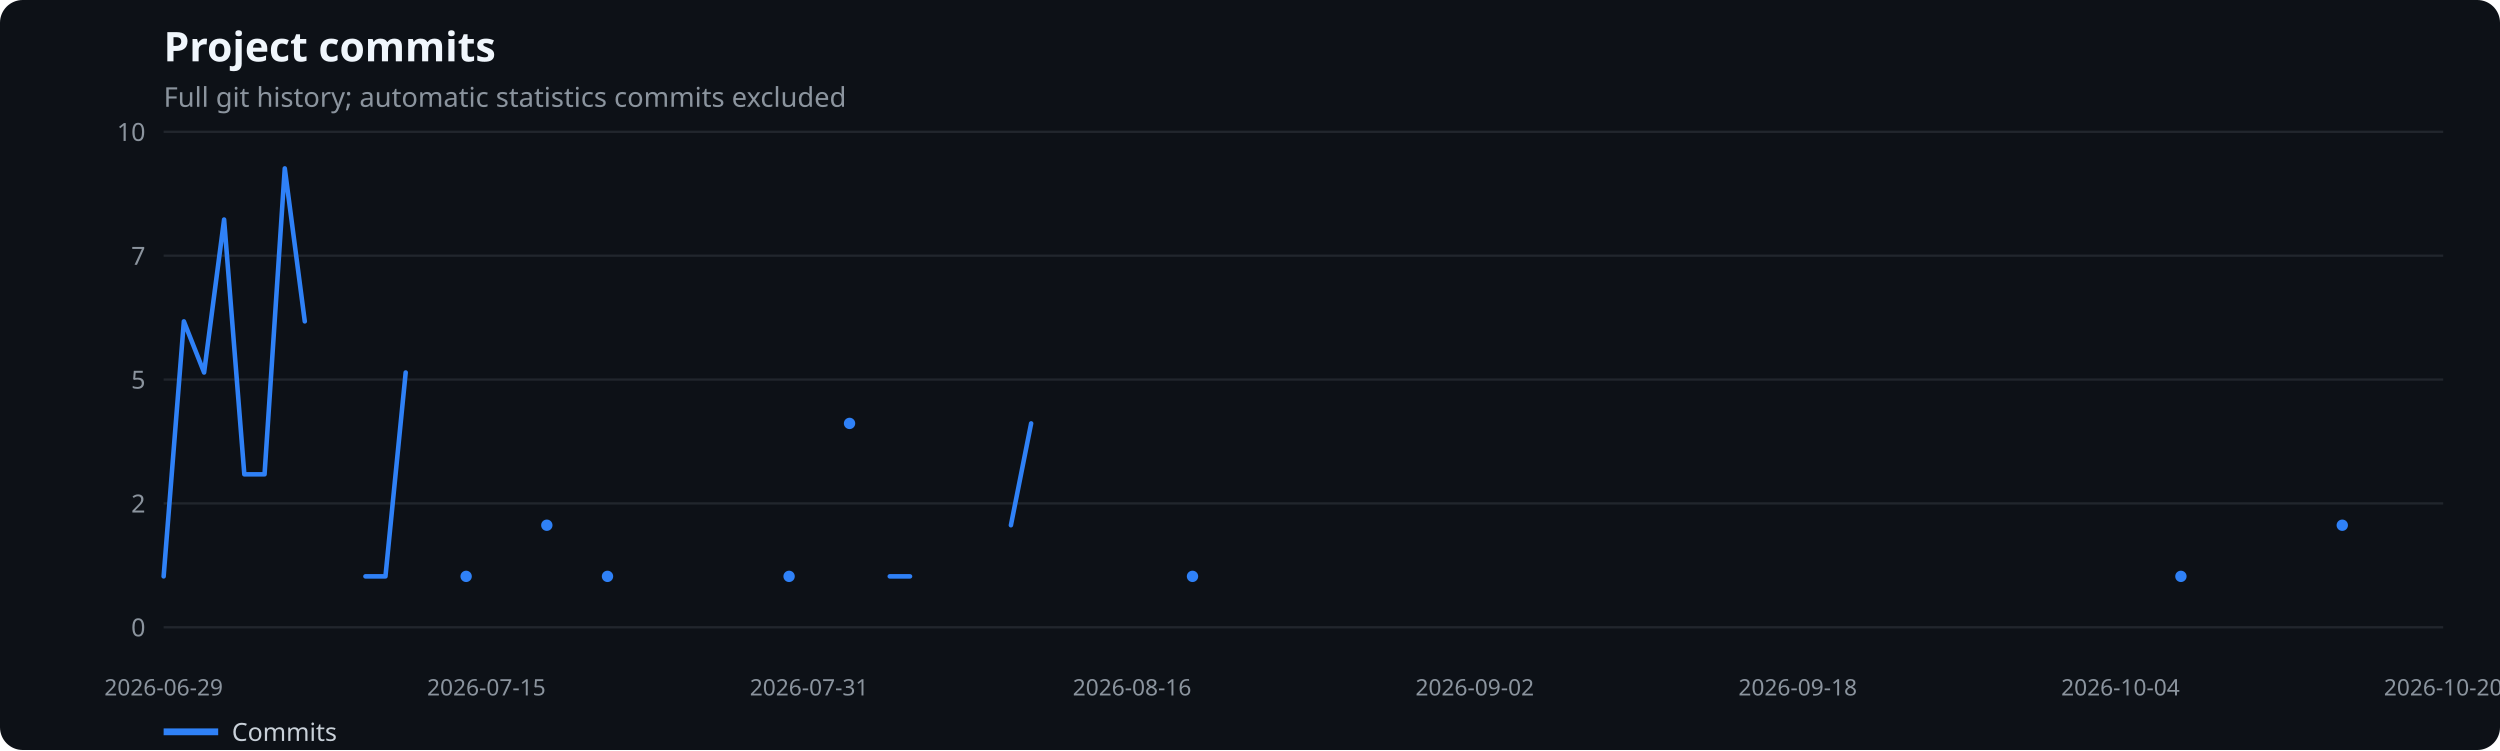
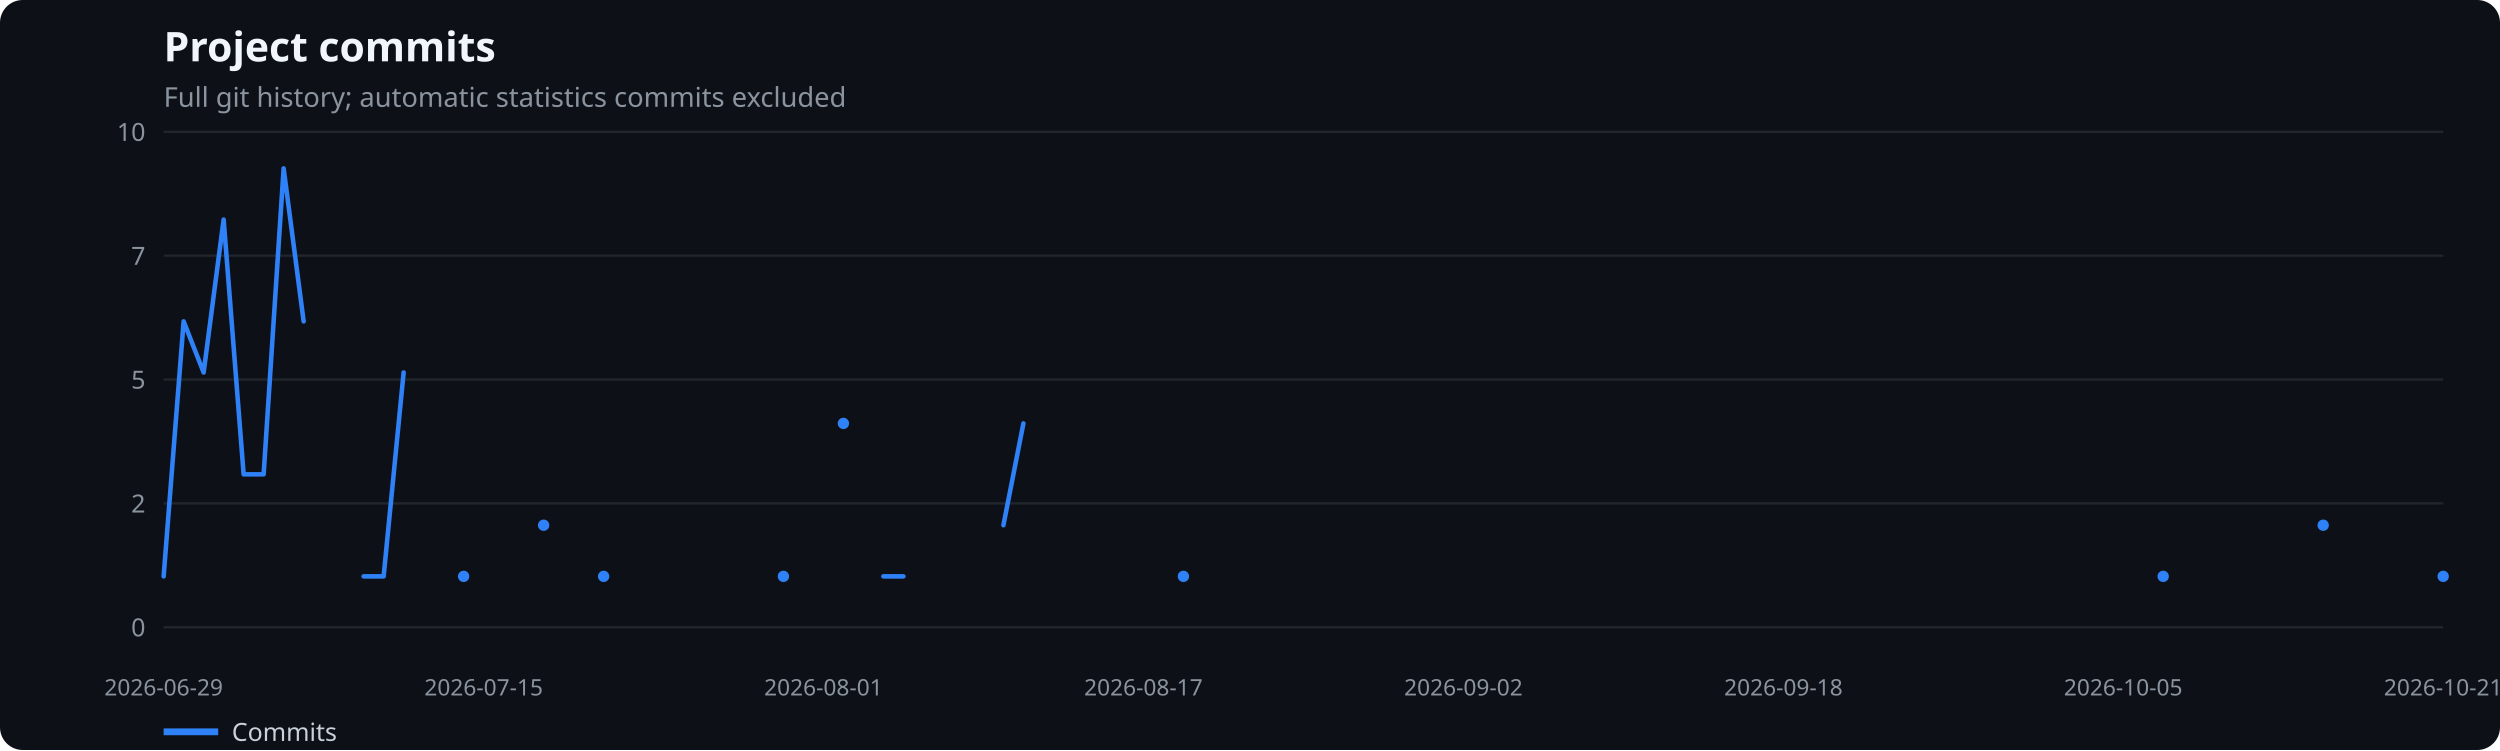
<svg xmlns="http://www.w3.org/2000/svg" width="1100" height="330" viewBox="0 0 1100 330" role="img" aria-label="Project commits">
  <rect width="100%" height="100%" fill="#0d1117" rx="10" />
  <text x="72" y="27" fill="#f0f6fc" font-family="system-ui,sans-serif" font-size="18" font-weight="600">Project commits</text>
  <text x="72" y="47" fill="#8b949e" font-family="system-ui,sans-serif" font-size="12">Full git history; automatic statistics commits excluded</text>
  <line x1="72" x2="1075" y1="276.0" y2="276.0" stroke="#21262d" />
  <text x="64" y="280.0" text-anchor="end" fill="#8b949e" font-family="system-ui,sans-serif" font-size="11">0</text>
  <line x1="72" x2="1075" y1="221.5" y2="221.5" stroke="#21262d" />
  <text x="64" y="225.5" text-anchor="end" fill="#8b949e" font-family="system-ui,sans-serif" font-size="11">2</text>
  <line x1="72" x2="1075" y1="167.0" y2="167.0" stroke="#21262d" />
  <text x="64" y="171.0" text-anchor="end" fill="#8b949e" font-family="system-ui,sans-serif" font-size="11">5</text>
  <line x1="72" x2="1075" y1="112.5" y2="112.5" stroke="#21262d" />
  <text x="64" y="116.5" text-anchor="end" fill="#8b949e" font-family="system-ui,sans-serif" font-size="11">7</text>
  <line x1="72" x2="1075" y1="58.0" y2="58.0" stroke="#21262d" />
  <text x="64" y="62.0" text-anchor="end" fill="#8b949e" font-family="system-ui,sans-serif" font-size="11">10</text>
  <text x="72.0" y="306" text-anchor="middle" fill="#8b949e" font-family="system-ui,sans-serif" font-size="10">2026-06-29</text>
-   <text x="214.0" y="306" text-anchor="middle" fill="#8b949e" font-family="system-ui,sans-serif" font-size="10">2026-07-15</text>
-   <text x="356.0" y="306" text-anchor="middle" fill="#8b949e" font-family="system-ui,sans-serif" font-size="10">2026-07-31</text>
-   <text x="498.1" y="306" text-anchor="middle" fill="#8b949e" font-family="system-ui,sans-serif" font-size="10">2026-08-16</text>
-   <text x="648.9" y="306" text-anchor="middle" fill="#8b949e" font-family="system-ui,sans-serif" font-size="10">2026-09-02</text>
-   <text x="791.0" y="306" text-anchor="middle" fill="#8b949e" font-family="system-ui,sans-serif" font-size="10">2026-09-18</text>
-   <text x="933.0" y="306" text-anchor="middle" fill="#8b949e" font-family="system-ui,sans-serif" font-size="10">2026-10-04</text>
-   <text x="1075.0" y="306" text-anchor="middle" fill="#8b949e" font-family="system-ui,sans-serif" font-size="10">2026-10-20</text>
-   <polyline points="72.0,253.6 80.9,141.4 89.8,163.9 98.6,96.6 107.5,208.7 116.4,208.7 125.3,74.1 134.1,141.4" fill="none" stroke="#2f81f7" stroke-width="2" stroke-linecap="round" stroke-linejoin="round" />
-   <polyline points="160.8,253.6 169.6,253.6 178.5,163.9" fill="none" stroke="#2f81f7" stroke-width="2" stroke-linecap="round" stroke-linejoin="round" />
-   <circle cx="205.1" cy="253.6" r="2.5" fill="#2f81f7" />
-   <circle cx="240.6" cy="231.1" r="2.5" fill="#2f81f7" />
-   <circle cx="267.3" cy="253.6" r="2.5" fill="#2f81f7" />
-   <circle cx="347.2" cy="253.6" r="2.5" fill="#2f81f7" />
-   <circle cx="373.8" cy="186.3" r="2.5" fill="#2f81f7" />
-   <polyline points="391.5,253.6 400.4,253.6" fill="none" stroke="#2f81f7" stroke-width="2" stroke-linecap="round" stroke-linejoin="round" />
-   <polyline points="444.8,231.1 453.7,186.3" fill="none" stroke="#2f81f7" stroke-width="2" stroke-linecap="round" stroke-linejoin="round" />
-   <circle cx="524.7" cy="253.6" r="2.5" fill="#2f81f7" />
-   <circle cx="959.6" cy="253.6" r="2.5" fill="#2f81f7" />
-   <circle cx="1030.6" cy="231.1" r="2.5" fill="#2f81f7" />
+   <text x="212.8" y="306" text-anchor="middle" fill="#8b949e" font-family="system-ui,sans-serif" font-size="10">2026-07-15</text>
+   <text x="362.3" y="306" text-anchor="middle" fill="#8b949e" font-family="system-ui,sans-serif" font-size="10">2026-08-01</text>
+   <text x="503.1" y="306" text-anchor="middle" fill="#8b949e" font-family="system-ui,sans-serif" font-size="10">2026-08-17</text>
+   <text x="643.9" y="306" text-anchor="middle" fill="#8b949e" font-family="system-ui,sans-serif" font-size="10">2026-09-02</text>
+   <text x="784.7" y="306" text-anchor="middle" fill="#8b949e" font-family="system-ui,sans-serif" font-size="10">2026-09-18</text>
+   <text x="934.2" y="306" text-anchor="middle" fill="#8b949e" font-family="system-ui,sans-serif" font-size="10">2026-10-05</text>
+   <text x="1075.0" y="306" text-anchor="middle" fill="#8b949e" font-family="system-ui,sans-serif" font-size="10">2026-10-21</text>
+   <polyline points="72.0,253.6 80.8,141.4 89.6,163.9 98.4,96.6 107.2,208.7 116.0,208.7 124.8,74.1 133.6,141.4" fill="none" stroke="#2f81f7" stroke-width="2" stroke-linecap="round" stroke-linejoin="round" />
+   <polyline points="160.0,253.6 168.8,253.6 177.6,163.9" fill="none" stroke="#2f81f7" stroke-width="2" stroke-linecap="round" stroke-linejoin="round" />
+   <circle cx="204.0" cy="253.6" r="2.5" fill="#2f81f7" />
+   <circle cx="239.2" cy="231.1" r="2.5" fill="#2f81f7" />
+   <circle cx="265.6" cy="253.6" r="2.5" fill="#2f81f7" />
+   <circle cx="344.7" cy="253.6" r="2.5" fill="#2f81f7" />
+   <circle cx="371.1" cy="186.3" r="2.5" fill="#2f81f7" />
+   <polyline points="388.7,253.6 397.5,253.6" fill="none" stroke="#2f81f7" stroke-width="2" stroke-linecap="round" stroke-linejoin="round" />
+   <polyline points="441.5,231.1 450.3,186.3" fill="none" stroke="#2f81f7" stroke-width="2" stroke-linecap="round" stroke-linejoin="round" />
+   <circle cx="520.7" cy="253.6" r="2.5" fill="#2f81f7" />
+   <circle cx="951.8" cy="253.6" r="2.5" fill="#2f81f7" />
+   <circle cx="1022.2" cy="231.1" r="2.5" fill="#2f81f7" />
+   <circle cx="1075.0" cy="253.6" r="2.5" fill="#2f81f7" />
  <line x1="72" x2="96" y1="322" y2="322" stroke="#2f81f7" stroke-width="3" />
  <text x="102" y="326" fill="#c9d1d9" font-family="system-ui,sans-serif" font-size="11">Commits</text>
</svg>
